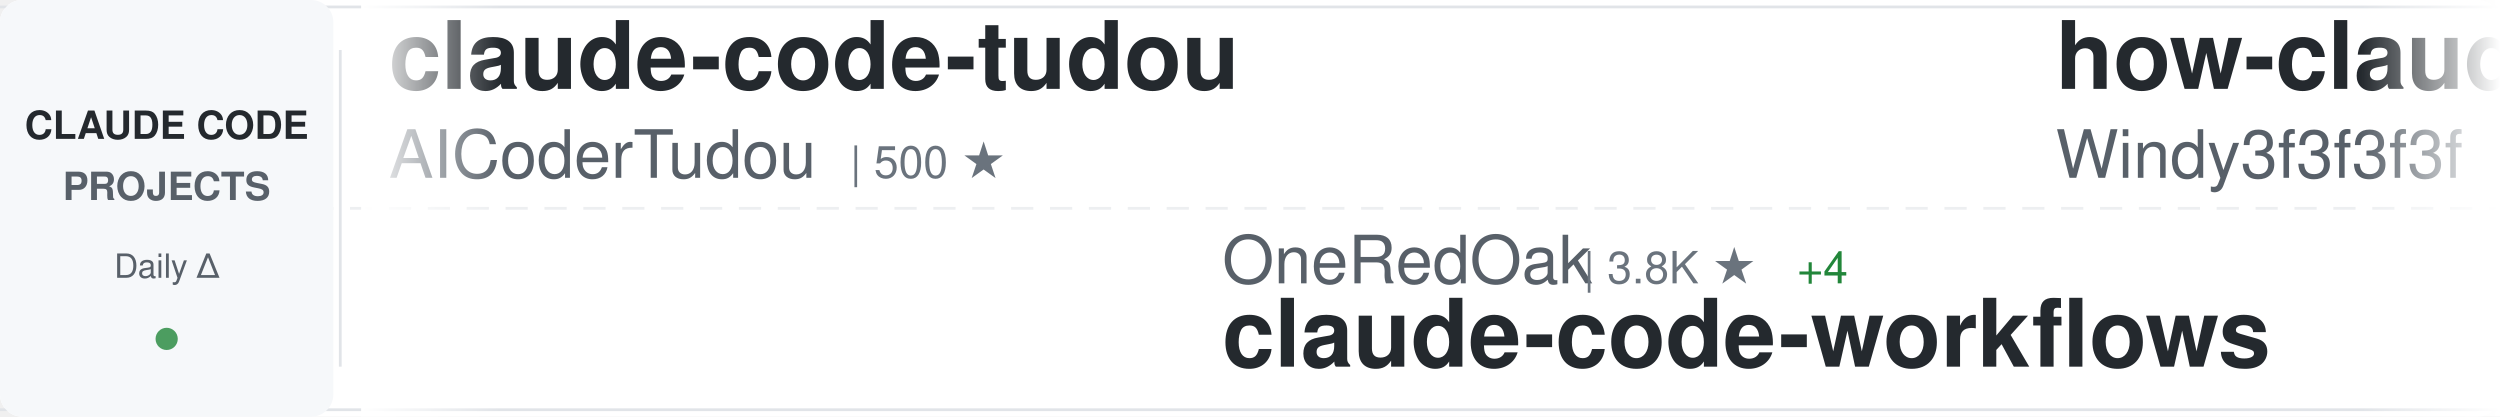
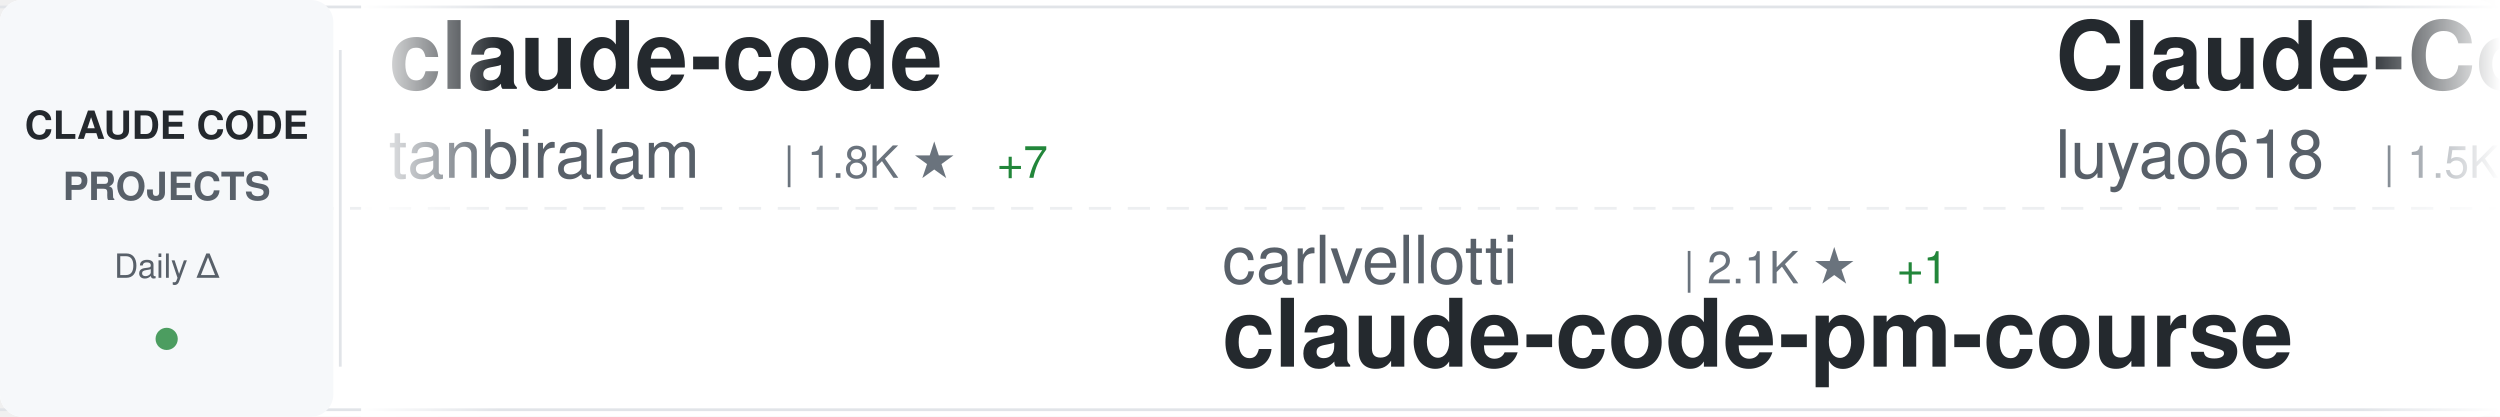
<svg xmlns="http://www.w3.org/2000/svg" width="900" height="150">
  <defs>
    <linearGradient id="awesomeLeftFade" x1="0%" y1="0%" x2="100%" y2="0%">
      <stop offset="0%" style="stop-color:#ffffff;stop-opacity:1" />
      <stop offset="100%" style="stop-color:#ffffff;stop-opacity:0" />
    </linearGradient>
    <linearGradient id="awesomeRightFade" x1="0%" y1="0%" x2="100%" y2="0%">
      <stop offset="0%" style="stop-color:#ffffff;stop-opacity:0" />
      <stop offset="100%" style="stop-color:#ffffff;stop-opacity:1" />
    </linearGradient>
  </defs>
  <rect width="900" height="150" fill="#ffffff" rx="8" />
  <rect x="0" y="2" width="900" height="1" fill="#e1e4e8" />
  <rect x="0" y="147" width="900" height="1" fill="#e1e4e8" />
  <line x1="0" y1="75" x2="900" y2="75" stroke="#e1e4e8" stroke-width="1" stroke-dasharray="8 6" opacity="0.6" />
  <rect x="0" y="0" width="120" height="150" fill="#f6f8fa" rx="8" />
  <text x="60" y="50" font-family="-apple-system, BlinkMacSystemFont, 'Segoe UI', Helvetica, Arial, sans-serif" font-size="14" font-weight="600" fill="#24292e" text-anchor="middle">CLAUDE CODE</text>
  <text x="60" y="72" font-family="-apple-system, BlinkMacSystemFont, 'Segoe UI', Helvetica, Arial, sans-serif" font-size="14" font-weight="600" fill="#586069" text-anchor="middle">PROJECTS</text>
  <text x="60" y="100" font-family="-apple-system, BlinkMacSystemFont, 'Segoe UI', Helvetica, Arial, sans-serif" font-size="12" font-weight="500" fill="#586069" text-anchor="middle">Daily Δ</text>
  <circle cx="60" cy="122" r="4" fill="#22863a" opacity="0.8" />
  <rect x="122" y="18" width="1" height="114" fill="#e1e4e8" />
  <clipPath id="awesomeTickerClip">
    <rect x="130" y="0" width="770" height="150" />
  </clipPath>
  <g clip-path="url(#awesomeTickerClip)">
    <g id="awesomeTickerItems">
      <animateTransform attributeName="transform" attributeType="XML" type="translate" from="0 0" to="-3000 0" dur="54s" repeatCount="indefinite" />
      <g transform="translate(0, 0)">
-         <text x="140" y="32" font-family="-apple-system, BlinkMacSystemFont, 'Segoe UI', Helvetica, Arial, sans-serif" font-size="34" font-weight="600" fill="#24292e">claude-code-tudou</text>
-         <text x="140" y="64" font-family="-apple-system, BlinkMacSystemFont, 'Segoe UI', Helvetica, Arial, sans-serif" font-size="24" font-weight="400" fill="#586069">AICoderTudou</text>
-         <text x="306" y="64" font-family="-apple-system, BlinkMacSystemFont, 'Segoe UI', Helvetica, Arial, sans-serif" font-size="16" font-weight="500" fill="#6a737d">| 500 ★</text>
+         <text x="140" y="32" font-family="-apple-system, BlinkMacSystemFont, 'Segoe UI', Helvetica, Arial, sans-serif" font-size="34" font-weight="600" fill="#24292e">claude-code</text>
+         <text x="140" y="64" font-family="-apple-system, BlinkMacSystemFont, 'Segoe UI', Helvetica, Arial, sans-serif" font-size="24" font-weight="400" fill="#586069">tanbiralam</text>
+         <text x="282" y="64" font-family="-apple-system, BlinkMacSystemFont, 'Segoe UI', Helvetica, Arial, sans-serif" font-size="16" font-weight="500" fill="#6a737d">| 1.8K ★</text>
+         <text x="359" y="64" font-family="-apple-system, BlinkMacSystemFont, 'Segoe UI', Helvetica, Arial, sans-serif" font-size="16" font-weight="500" fill="#22863a"> +7</text>
      </g>
      <g transform="translate(300, 0)">
-         <text x="140" y="102" font-family="-apple-system, BlinkMacSystemFont, 'Segoe UI', Helvetica, Arial, sans-serif" font-size="24" font-weight="400" fill="#586069">OneRedOak</text>
-         <text x="270" y="102" font-family="-apple-system, BlinkMacSystemFont, 'Segoe UI', Helvetica, Arial, sans-serif" font-size="16" font-weight="500" fill="#6a737d">| 3.8K ★</text>
-         <text x="347" y="102" font-family="-apple-system, BlinkMacSystemFont, 'Segoe UI', Helvetica, Arial, sans-serif" font-size="16" font-weight="500" fill="#22863a"> +4</text>
-         <text x="140" y="132" font-family="-apple-system, BlinkMacSystemFont, 'Segoe UI', Helvetica, Arial, sans-serif" font-size="34" font-weight="600" fill="#24292e">claude-code-workflows</text>
+         <text x="140" y="102" font-family="-apple-system, BlinkMacSystemFont, 'Segoe UI', Helvetica, Arial, sans-serif" font-size="24" font-weight="400" fill="#586069">carlvellotti</text>
+         <text x="306" y="102" font-family="-apple-system, BlinkMacSystemFont, 'Segoe UI', Helvetica, Arial, sans-serif" font-size="16" font-weight="500" fill="#6a737d">| 2.1K ★</text>
+         <text x="383" y="102" font-family="-apple-system, BlinkMacSystemFont, 'Segoe UI', Helvetica, Arial, sans-serif" font-size="16" font-weight="500" fill="#22863a"> +1</text>
+         <text x="140" y="132" font-family="-apple-system, BlinkMacSystemFont, 'Segoe UI', Helvetica, Arial, sans-serif" font-size="34" font-weight="600" fill="#24292e">claude-code-pm-course</text>
      </g>
      <g transform="translate(600, 0)">
-         <text x="140" y="32" font-family="-apple-system, BlinkMacSystemFont, 'Segoe UI', Helvetica, Arial, sans-serif" font-size="34" font-weight="600" fill="#24292e">how-claude-code-works</text>
-         <text x="140" y="64" font-family="-apple-system, BlinkMacSystemFont, 'Segoe UI', Helvetica, Arial, sans-serif" font-size="24" font-weight="400" fill="#586069">Windy3f3f3f3f</text>
-         <text x="318" y="64" font-family="-apple-system, BlinkMacSystemFont, 'Segoe UI', Helvetica, Arial, sans-serif" font-size="16" font-weight="500" fill="#6a737d">| 2.6K ★</text>
-         <text x="395" y="64" font-family="-apple-system, BlinkMacSystemFont, 'Segoe UI', Helvetica, Arial, sans-serif" font-size="16" font-weight="500" fill="#22863a"> +6</text>
+         <text x="140" y="32" font-family="-apple-system, BlinkMacSystemFont, 'Segoe UI', Helvetica, Arial, sans-serif" font-size="34" font-weight="600" fill="#24292e">Claude-Code-Source-Study</text>
+         <text x="140" y="64" font-family="-apple-system, BlinkMacSystemFont, 'Segoe UI', Helvetica, Arial, sans-serif" font-size="24" font-weight="400" fill="#586069">luyao618</text>
+         <text x="258" y="64" font-family="-apple-system, BlinkMacSystemFont, 'Segoe UI', Helvetica, Arial, sans-serif" font-size="16" font-weight="500" fill="#6a737d">| 1.5K ★</text>
+         <text x="335" y="64" font-family="-apple-system, BlinkMacSystemFont, 'Segoe UI', Helvetica, Arial, sans-serif" font-size="16" font-weight="500" fill="#22863a"> +2</text>
      </g>
      <g transform="translate(900, 0)">
-         <text x="140" y="102" font-family="-apple-system, BlinkMacSystemFont, 'Segoe UI', Helvetica, Arial, sans-serif" font-size="24" font-weight="400" fill="#586069">repowise-dev</text>
-         <text x="306" y="102" font-family="-apple-system, BlinkMacSystemFont, 'Segoe UI', Helvetica, Arial, sans-serif" font-size="16" font-weight="500" fill="#6a737d">| 1.1K ★</text>
-         <text x="383" y="102" font-family="-apple-system, BlinkMacSystemFont, 'Segoe UI', Helvetica, Arial, sans-serif" font-size="16" font-weight="500" fill="#22863a"> +1</text>
-         <text x="140" y="132" font-family="-apple-system, BlinkMacSystemFont, 'Segoe UI', Helvetica, Arial, sans-serif" font-size="34" font-weight="600" fill="#24292e">claude-code-prompts</text>
+         <text x="140" y="102" font-family="-apple-system, BlinkMacSystemFont, 'Segoe UI', Helvetica, Arial, sans-serif" font-size="24" font-weight="400" fill="#586069">alejandrobalderas</text>
+         <text x="366" y="102" font-family="-apple-system, BlinkMacSystemFont, 'Segoe UI', Helvetica, Arial, sans-serif" font-size="16" font-weight="500" fill="#6a737d">| 2.2K ★</text>
+         <text x="443" y="102" font-family="-apple-system, BlinkMacSystemFont, 'Segoe UI', Helvetica, Arial, sans-serif" font-size="16" font-weight="500" fill="#22863a"> +1</text>
+         <text x="140" y="132" font-family="-apple-system, BlinkMacSystemFont, 'Segoe UI', Helvetica, Arial, sans-serif" font-size="34" font-weight="600" fill="#24292e">claude-code-from-source</text>
      </g>
      <g transform="translate(1200, 0)">
-         <text x="140" y="32" font-family="-apple-system, BlinkMacSystemFont, 'Segoe UI', Helvetica, Arial, sans-serif" font-size="34" font-weight="600" fill="#24292e">claude-code-engineering</text>
-         <text x="140" y="64" font-family="-apple-system, BlinkMacSystemFont, 'Segoe UI', Helvetica, Arial, sans-serif" font-size="24" font-weight="400" fill="#586069">huangjia2019</text>
-         <text x="306" y="64" font-family="-apple-system, BlinkMacSystemFont, 'Segoe UI', Helvetica, Arial, sans-serif" font-size="16" font-weight="500" fill="#6a737d">| 783 ★</text>
-         <text x="374" y="64" font-family="-apple-system, BlinkMacSystemFont, 'Segoe UI', Helvetica, Arial, sans-serif" font-size="16" font-weight="500" fill="#22863a"> +4</text>
+         <text x="140" y="32" font-family="-apple-system, BlinkMacSystemFont, 'Segoe UI', Helvetica, Arial, sans-serif" font-size="34" font-weight="600" fill="#24292e">claude-code-system-promp...</text>
+         <text x="140" y="64" font-family="-apple-system, BlinkMacSystemFont, 'Segoe UI', Helvetica, Arial, sans-serif" font-size="24" font-weight="400" fill="#586069">Piebald-AI</text>
+         <text x="282" y="64" font-family="-apple-system, BlinkMacSystemFont, 'Segoe UI', Helvetica, Arial, sans-serif" font-size="16" font-weight="500" fill="#6a737d">| 10.8K ★</text>
+         <text x="368" y="64" font-family="-apple-system, BlinkMacSystemFont, 'Segoe UI', Helvetica, Arial, sans-serif" font-size="16" font-weight="500" fill="#22863a"> +22</text>
      </g>
      <g transform="translate(1500, 0)">
-         <text x="140" y="102" font-family="-apple-system, BlinkMacSystemFont, 'Segoe UI', Helvetica, Arial, sans-serif" font-size="24" font-weight="400" fill="#586069">sickn33</text>
-         <text x="246" y="102" font-family="-apple-system, BlinkMacSystemFont, 'Segoe UI', Helvetica, Arial, sans-serif" font-size="16" font-weight="500" fill="#6a737d">| 39.9K ★</text>
-         <text x="332" y="102" font-family="-apple-system, BlinkMacSystemFont, 'Segoe UI', Helvetica, Arial, sans-serif" font-size="16" font-weight="500" fill="#22863a"> +85</text>
-         <text x="140" y="132" font-family="-apple-system, BlinkMacSystemFont, 'Segoe UI', Helvetica, Arial, sans-serif" font-size="34" font-weight="600" fill="#24292e">antigravity-awesome-skil...</text>
+         <text x="140" y="102" font-family="-apple-system, BlinkMacSystemFont, 'Segoe UI', Helvetica, Arial, sans-serif" font-size="24" font-weight="400" fill="#586069">chauncygu</text>
+         <text x="270" y="102" font-family="-apple-system, BlinkMacSystemFont, 'Segoe UI', Helvetica, Arial, sans-serif" font-size="16" font-weight="500" fill="#6a737d">| 2.6K ★</text>
+         <text x="347" y="102" font-family="-apple-system, BlinkMacSystemFont, 'Segoe UI', Helvetica, Arial, sans-serif" font-size="16" font-weight="500" fill="#22863a"> +6</text>
+         <text x="140" y="132" font-family="-apple-system, BlinkMacSystemFont, 'Segoe UI', Helvetica, Arial, sans-serif" font-size="34" font-weight="600" fill="#24292e">collection-claude-code-s...</text>
      </g>
      <g transform="translate(1800, 0)">
-         <text x="140" y="32" font-family="-apple-system, BlinkMacSystemFont, 'Segoe UI', Helvetica, Arial, sans-serif" font-size="34" font-weight="600" fill="#24292e">claude-plugins-official</text>
-         <text x="140" y="64" font-family="-apple-system, BlinkMacSystemFont, 'Segoe UI', Helvetica, Arial, sans-serif" font-size="24" font-weight="400" fill="#586069">anthropics</text>
-         <text x="282" y="64" font-family="-apple-system, BlinkMacSystemFont, 'Segoe UI', Helvetica, Arial, sans-serif" font-size="16" font-weight="500" fill="#6a737d">| 29.5K ★</text>
-         <text x="368" y="64" font-family="-apple-system, BlinkMacSystemFont, 'Segoe UI', Helvetica, Arial, sans-serif" font-size="16" font-weight="500" fill="#22863a"> +78</text>
+         <text x="140" y="32" font-family="-apple-system, BlinkMacSystemFont, 'Segoe UI', Helvetica, Arial, sans-serif" font-size="34" font-weight="600" fill="#24292e">claude-code</text>
+         <text x="140" y="64" font-family="-apple-system, BlinkMacSystemFont, 'Segoe UI', Helvetica, Arial, sans-serif" font-size="24" font-weight="400" fill="#586069">T-Lab-CUHKSZ</text>
+         <text x="306" y="64" font-family="-apple-system, BlinkMacSystemFont, 'Segoe UI', Helvetica, Arial, sans-serif" font-size="16" font-weight="500" fill="#6a737d">| 317 ★</text>
      </g>
      <g transform="translate(2100, 0)">
-         <text x="140" y="102" font-family="-apple-system, BlinkMacSystemFont, 'Segoe UI', Helvetica, Arial, sans-serif" font-size="24" font-weight="400" fill="#586069">guanshan</text>
-         <text x="258" y="102" font-family="-apple-system, BlinkMacSystemFont, 'Segoe UI', Helvetica, Arial, sans-serif" font-size="16" font-weight="500" fill="#6a737d">| 60 ★</text>
-         <text x="140" y="132" font-family="-apple-system, BlinkMacSystemFont, 'Segoe UI', Helvetica, Arial, sans-serif" font-size="34" font-weight="600" fill="#24292e">ClaudeCode</text>
+         <text x="140" y="102" font-family="-apple-system, BlinkMacSystemFont, 'Segoe UI', Helvetica, Arial, sans-serif" font-size="24" font-weight="400" fill="#586069">edmund-io</text>
+         <text x="270" y="102" font-family="-apple-system, BlinkMacSystemFont, 'Segoe UI', Helvetica, Arial, sans-serif" font-size="16" font-weight="500" fill="#6a737d">| 1.5K ★</text>
+         <text x="347" y="102" font-family="-apple-system, BlinkMacSystemFont, 'Segoe UI', Helvetica, Arial, sans-serif" font-size="16" font-weight="500" fill="#22863a"> +3</text>
+         <text x="140" y="132" font-family="-apple-system, BlinkMacSystemFont, 'Segoe UI', Helvetica, Arial, sans-serif" font-size="34" font-weight="600" fill="#24292e">edmunds-claude-code</text>
      </g>
      <g transform="translate(2400, 0)">
-         <text x="140" y="32" font-family="-apple-system, BlinkMacSystemFont, 'Segoe UI', Helvetica, Arial, sans-serif" font-size="34" font-weight="600" fill="#24292e">claude-code-rev</text>
-         <text x="140" y="64" font-family="-apple-system, BlinkMacSystemFont, 'Segoe UI', Helvetica, Arial, sans-serif" font-size="24" font-weight="400" fill="#586069">oboard</text>
-         <text x="234" y="64" font-family="-apple-system, BlinkMacSystemFont, 'Segoe UI', Helvetica, Arial, sans-serif" font-size="16" font-weight="500" fill="#6a737d">| 3.2K ★</text>
-         <text x="311" y="64" font-family="-apple-system, BlinkMacSystemFont, 'Segoe UI', Helvetica, Arial, sans-serif" font-size="16" font-weight="500" fill="#22863a"> +3</text>
+         <text x="140" y="32" font-family="-apple-system, BlinkMacSystemFont, 'Segoe UI', Helvetica, Arial, sans-serif" font-size="34" font-weight="600" fill="#24292e">claude-code-security-rev...</text>
+         <text x="140" y="64" font-family="-apple-system, BlinkMacSystemFont, 'Segoe UI', Helvetica, Arial, sans-serif" font-size="24" font-weight="400" fill="#586069">anthropics</text>
+         <text x="282" y="64" font-family="-apple-system, BlinkMacSystemFont, 'Segoe UI', Helvetica, Arial, sans-serif" font-size="16" font-weight="500" fill="#6a737d">| 5.0K ★</text>
+         <text x="359" y="64" font-family="-apple-system, BlinkMacSystemFont, 'Segoe UI', Helvetica, Arial, sans-serif" font-size="16" font-weight="500" fill="#22863a"> +24</text>
      </g>
      <g transform="translate(2700, 0)">
-         <text x="140" y="102" font-family="-apple-system, BlinkMacSystemFont, 'Segoe UI', Helvetica, Arial, sans-serif" font-size="24" font-weight="400" fill="#586069">Maciek-roboblog</text>
-         <text x="342" y="102" font-family="-apple-system, BlinkMacSystemFont, 'Segoe UI', Helvetica, Arial, sans-serif" font-size="16" font-weight="500" fill="#6a737d">| 8.2K ★</text>
-         <text x="419" y="102" font-family="-apple-system, BlinkMacSystemFont, 'Segoe UI', Helvetica, Arial, sans-serif" font-size="16" font-weight="500" fill="#22863a"> +5</text>
-         <text x="140" y="132" font-family="-apple-system, BlinkMacSystemFont, 'Segoe UI', Helvetica, Arial, sans-serif" font-size="34" font-weight="600" fill="#24292e">Claude-Code-Usage-Monito...</text>
+         <text x="140" y="102" font-family="-apple-system, BlinkMacSystemFont, 'Segoe UI', Helvetica, Arial, sans-serif" font-size="24" font-weight="400" fill="#586069">Onewon</text>
+         <text x="234" y="102" font-family="-apple-system, BlinkMacSystemFont, 'Segoe UI', Helvetica, Arial, sans-serif" font-size="16" font-weight="500" fill="#6a737d">| 181 ★</text>
+         <text x="140" y="132" font-family="-apple-system, BlinkMacSystemFont, 'Segoe UI', Helvetica, Arial, sans-serif" font-size="34" font-weight="600" fill="#24292e">claude-code</text>
      </g>
      <g transform="translate(3000, 0)">
-         <text x="140" y="32" font-family="-apple-system, BlinkMacSystemFont, 'Segoe UI', Helvetica, Arial, sans-serif" font-size="34" font-weight="600" fill="#24292e">claude-code-tudou</text>
-         <text x="140" y="64" font-family="-apple-system, BlinkMacSystemFont, 'Segoe UI', Helvetica, Arial, sans-serif" font-size="24" font-weight="400" fill="#586069">AICoderTudou</text>
-         <text x="306" y="64" font-family="-apple-system, BlinkMacSystemFont, 'Segoe UI', Helvetica, Arial, sans-serif" font-size="16" font-weight="500" fill="#6a737d">| 500 ★</text>
+         <text x="140" y="32" font-family="-apple-system, BlinkMacSystemFont, 'Segoe UI', Helvetica, Arial, sans-serif" font-size="34" font-weight="600" fill="#24292e">claude-code</text>
+         <text x="140" y="64" font-family="-apple-system, BlinkMacSystemFont, 'Segoe UI', Helvetica, Arial, sans-serif" font-size="24" font-weight="400" fill="#586069">tanbiralam</text>
+         <text x="282" y="64" font-family="-apple-system, BlinkMacSystemFont, 'Segoe UI', Helvetica, Arial, sans-serif" font-size="16" font-weight="500" fill="#6a737d">| 1.8K ★</text>
+         <text x="359" y="64" font-family="-apple-system, BlinkMacSystemFont, 'Segoe UI', Helvetica, Arial, sans-serif" font-size="16" font-weight="500" fill="#22863a"> +7</text>
      </g>
      <g transform="translate(3300, 0)">
-         <text x="140" y="102" font-family="-apple-system, BlinkMacSystemFont, 'Segoe UI', Helvetica, Arial, sans-serif" font-size="24" font-weight="400" fill="#586069">OneRedOak</text>
-         <text x="270" y="102" font-family="-apple-system, BlinkMacSystemFont, 'Segoe UI', Helvetica, Arial, sans-serif" font-size="16" font-weight="500" fill="#6a737d">| 3.8K ★</text>
-         <text x="347" y="102" font-family="-apple-system, BlinkMacSystemFont, 'Segoe UI', Helvetica, Arial, sans-serif" font-size="16" font-weight="500" fill="#22863a"> +4</text>
-         <text x="140" y="132" font-family="-apple-system, BlinkMacSystemFont, 'Segoe UI', Helvetica, Arial, sans-serif" font-size="34" font-weight="600" fill="#24292e">claude-code-workflows</text>
+         <text x="140" y="102" font-family="-apple-system, BlinkMacSystemFont, 'Segoe UI', Helvetica, Arial, sans-serif" font-size="24" font-weight="400" fill="#586069">carlvellotti</text>
+         <text x="306" y="102" font-family="-apple-system, BlinkMacSystemFont, 'Segoe UI', Helvetica, Arial, sans-serif" font-size="16" font-weight="500" fill="#6a737d">| 2.1K ★</text>
+         <text x="383" y="102" font-family="-apple-system, BlinkMacSystemFont, 'Segoe UI', Helvetica, Arial, sans-serif" font-size="16" font-weight="500" fill="#22863a"> +1</text>
+         <text x="140" y="132" font-family="-apple-system, BlinkMacSystemFont, 'Segoe UI', Helvetica, Arial, sans-serif" font-size="34" font-weight="600" fill="#24292e">claude-code-pm-course</text>
      </g>
      <g transform="translate(3600, 0)">
-         <text x="140" y="32" font-family="-apple-system, BlinkMacSystemFont, 'Segoe UI', Helvetica, Arial, sans-serif" font-size="34" font-weight="600" fill="#24292e">how-claude-code-works</text>
-         <text x="140" y="64" font-family="-apple-system, BlinkMacSystemFont, 'Segoe UI', Helvetica, Arial, sans-serif" font-size="24" font-weight="400" fill="#586069">Windy3f3f3f3f</text>
-         <text x="318" y="64" font-family="-apple-system, BlinkMacSystemFont, 'Segoe UI', Helvetica, Arial, sans-serif" font-size="16" font-weight="500" fill="#6a737d">| 2.6K ★</text>
-         <text x="395" y="64" font-family="-apple-system, BlinkMacSystemFont, 'Segoe UI', Helvetica, Arial, sans-serif" font-size="16" font-weight="500" fill="#22863a"> +6</text>
+         <text x="140" y="32" font-family="-apple-system, BlinkMacSystemFont, 'Segoe UI', Helvetica, Arial, sans-serif" font-size="34" font-weight="600" fill="#24292e">Claude-Code-Source-Study</text>
+         <text x="140" y="64" font-family="-apple-system, BlinkMacSystemFont, 'Segoe UI', Helvetica, Arial, sans-serif" font-size="24" font-weight="400" fill="#586069">luyao618</text>
+         <text x="258" y="64" font-family="-apple-system, BlinkMacSystemFont, 'Segoe UI', Helvetica, Arial, sans-serif" font-size="16" font-weight="500" fill="#6a737d">| 1.5K ★</text>
+         <text x="335" y="64" font-family="-apple-system, BlinkMacSystemFont, 'Segoe UI', Helvetica, Arial, sans-serif" font-size="16" font-weight="500" fill="#22863a"> +2</text>
      </g>
      <g transform="translate(3900, 0)">
-         <text x="140" y="102" font-family="-apple-system, BlinkMacSystemFont, 'Segoe UI', Helvetica, Arial, sans-serif" font-size="24" font-weight="400" fill="#586069">repowise-dev</text>
-         <text x="306" y="102" font-family="-apple-system, BlinkMacSystemFont, 'Segoe UI', Helvetica, Arial, sans-serif" font-size="16" font-weight="500" fill="#6a737d">| 1.1K ★</text>
-         <text x="383" y="102" font-family="-apple-system, BlinkMacSystemFont, 'Segoe UI', Helvetica, Arial, sans-serif" font-size="16" font-weight="500" fill="#22863a"> +1</text>
-         <text x="140" y="132" font-family="-apple-system, BlinkMacSystemFont, 'Segoe UI', Helvetica, Arial, sans-serif" font-size="34" font-weight="600" fill="#24292e">claude-code-prompts</text>
+         <text x="140" y="102" font-family="-apple-system, BlinkMacSystemFont, 'Segoe UI', Helvetica, Arial, sans-serif" font-size="24" font-weight="400" fill="#586069">alejandrobalderas</text>
+         <text x="366" y="102" font-family="-apple-system, BlinkMacSystemFont, 'Segoe UI', Helvetica, Arial, sans-serif" font-size="16" font-weight="500" fill="#6a737d">| 2.2K ★</text>
+         <text x="443" y="102" font-family="-apple-system, BlinkMacSystemFont, 'Segoe UI', Helvetica, Arial, sans-serif" font-size="16" font-weight="500" fill="#22863a"> +1</text>
+         <text x="140" y="132" font-family="-apple-system, BlinkMacSystemFont, 'Segoe UI', Helvetica, Arial, sans-serif" font-size="34" font-weight="600" fill="#24292e">claude-code-from-source</text>
      </g>
    </g>
  </g>
  <rect x="130" y="0" width="50" height="150" fill="url(#awesomeLeftFade)" />
  <rect x="850" y="0" width="50" height="150" fill="url(#awesomeRightFade)" />
</svg>
